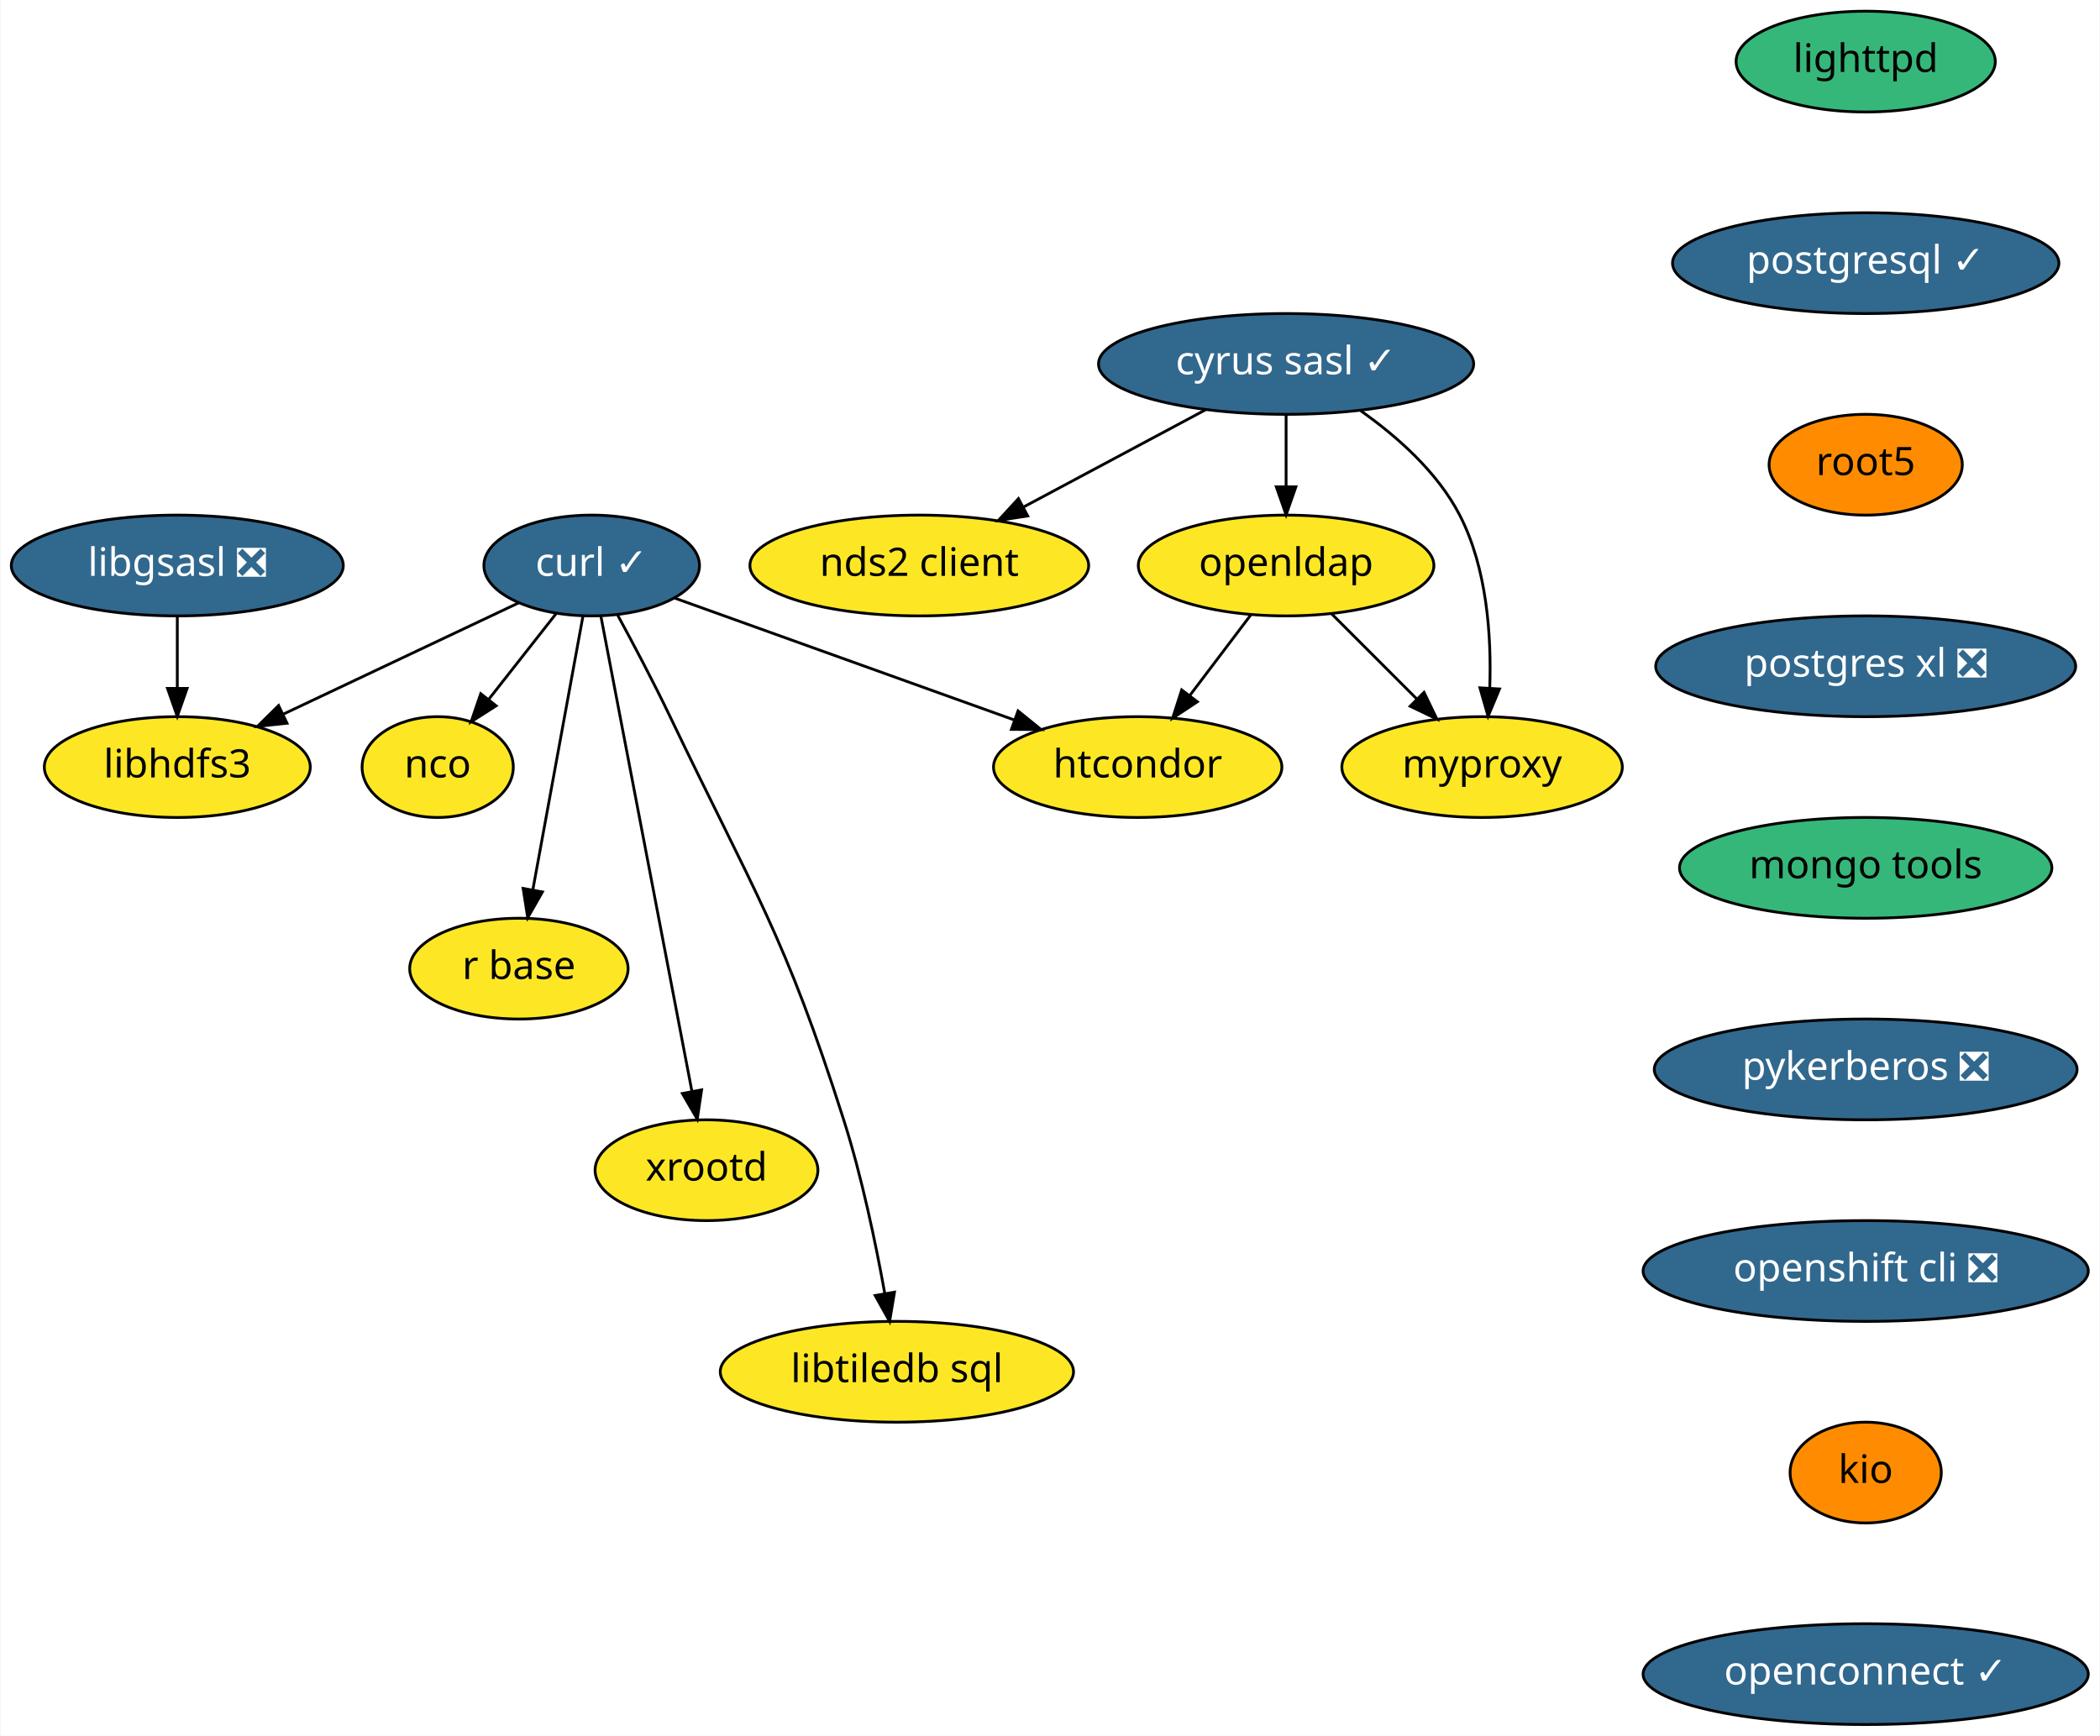
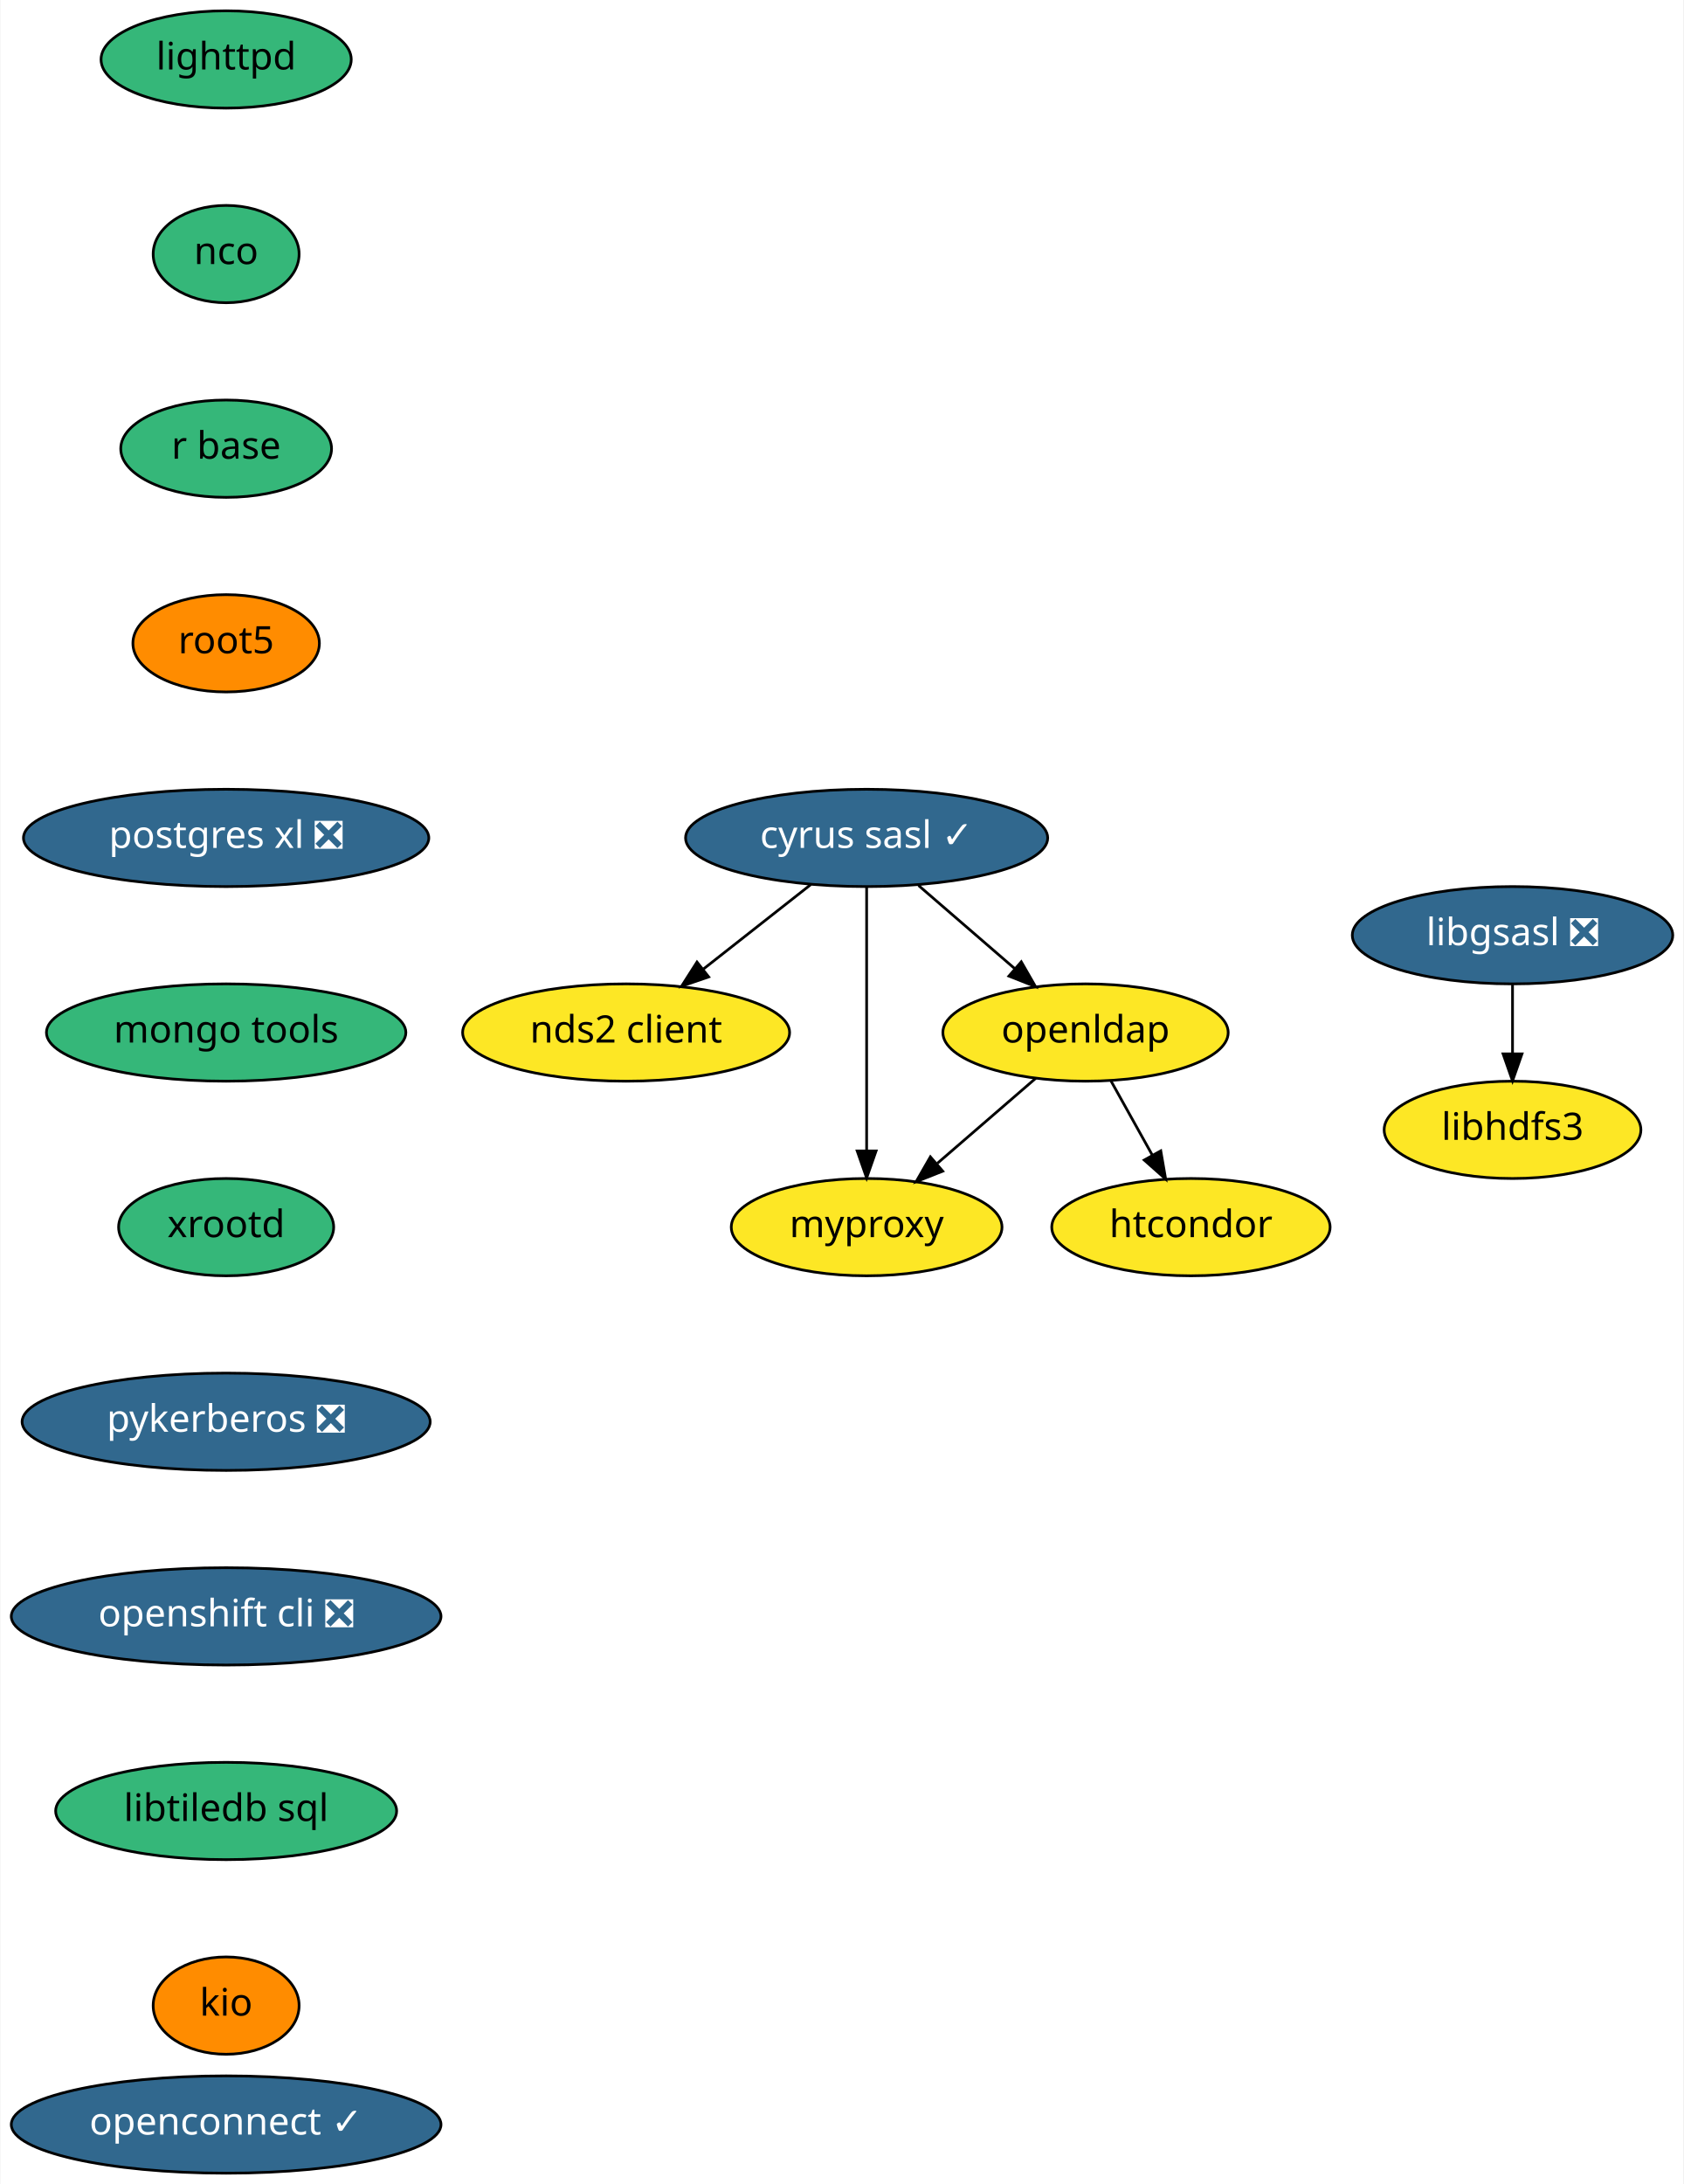
- <svg xmlns="http://www.w3.org/2000/svg" xmlns:xlink="http://www.w3.org/1999/xlink" width="750pt" height="620pt" viewBox="0.00 0.00 749.64 620.00">
-   <g id="graph0" class="graph" transform="scale(1 1) rotate(0) translate(4 616)">
-     <polygon fill="white" stroke="transparent" points="-4,4 -4,-616 745.64,-616 745.64,4 -4,4" />
+ <svg xmlns="http://www.w3.org/2000/svg" xmlns:xlink="http://www.w3.org/1999/xlink" width="623pt" height="808pt" viewBox="0.00 0.00 622.64 808.00">
+   <g id="graph0" class="graph" transform="scale(1 1) rotate(0) translate(4 804)">
+     <polygon fill="white" stroke="transparent" points="-4,4 -4,-804 618.64,-804 618.64,4 -4,4" />
    <g id="node1" class="node">
      <g id="a_node1">
-         <a xlink:href="https://github.com/conda-forge/curl-feedstock/pull/92" xlink:title="curl ✓">
-           <ellipse fill="#31688e" stroke="black" cx="207.14" cy="-414" rx="38.5" ry="18" />
-           <text text-anchor="middle" x="207.14" y="-410.3" font-family="Times-Roman" font-size="14.00" fill="white">curl ✓</text>
+         <a xlink:href="https://github.com/conda-forge/cyrus-sasl-feedstock/pull/16" xlink:title="cyrus sasl ✓">
+           <ellipse fill="#31688e" stroke="black" cx="316.5" cy="-494" rx="67" ry="18" />
+           <text text-anchor="middle" x="316.5" y="-490.3" font-family="Times-Roman" font-size="14.00" fill="white">cyrus sasl ✓</text>
        </a>
      </g>
    </g>
    <g id="node2" class="node">
      <g id="a_node2">
-         <a xlink:href="https://github.com/conda-forge/nco-feedstock" xlink:title="nco">
-           <ellipse fill="#fde725" stroke="black" cx="152.14" cy="-342" rx="27" ry="18" />
-           <text text-anchor="middle" x="152.14" y="-338.3" font-family="Times-Roman" font-size="14.00">nco</text>
+         <a xlink:href="https://github.com/conda-forge/nds2-client-feedstock" xlink:title="nds2 client">
+           <ellipse fill="#fde725" stroke="black" cx="227.5" cy="-422" rx="60.5" ry="18" />
+           <text text-anchor="middle" x="227.5" y="-418.3" font-family="Times-Roman" font-size="14.00">nds2 client</text>
        </a>
      </g>
    </g>
    <g id="edge1" class="edge">
-       <path fill="none" stroke="black" d="M194.39,-396.76C187.25,-387.68 178.23,-376.19 170.35,-366.18" />
-       <polygon fill="black" stroke="black" points="173.01,-363.89 164.08,-358.19 167.51,-368.21 173.01,-363.89" />
+       <path fill="none" stroke="black" d="M295.86,-476.76C284.06,-467.49 269.09,-455.71 256.17,-445.55" />
+       <polygon fill="black" stroke="black" points="258.05,-442.58 248.03,-439.15 253.73,-448.08 258.05,-442.58" />
    </g>
    <g id="node3" class="node">
      <g id="a_node3">
-         <a xlink:href="https://github.com/conda-forge/r-base-feedstock" xlink:title="r base">
-           <ellipse fill="#fde725" stroke="black" cx="181.14" cy="-270" rx="39" ry="18" />
-           <text text-anchor="middle" x="181.14" y="-266.3" font-family="Times-Roman" font-size="14.00">r base</text>
+         <a xlink:href="https://github.com/conda-forge/openldap-feedstock" xlink:title="openldap">
+           <ellipse fill="#fde725" stroke="black" cx="397.5" cy="-422" rx="52.79" ry="18" />
+           <text text-anchor="middle" x="397.5" y="-418.3" font-family="Times-Roman" font-size="14.00">openldap</text>
        </a>
      </g>
    </g>
    <g id="edge2" class="edge">
-       <path fill="none" stroke="black" d="M204.01,-395.87C199.58,-371.67 191.44,-327.21 186.16,-298.39" />
-       <polygon fill="black" stroke="black" points="189.54,-297.4 184.29,-288.19 182.65,-298.66 189.54,-297.4" />
+       <path fill="none" stroke="black" d="M335.7,-476.41C346.34,-467.21 359.73,-455.64 371.32,-445.63" />
+       <polygon fill="black" stroke="black" points="373.72,-448.17 379,-438.99 369.14,-442.88 373.72,-448.17" />
    </g>
    <g id="node4" class="node">
      <g id="a_node4">
-         <a xlink:href="https://github.com/conda-forge/libhdfs3-feedstock" xlink:title="libhdfs3">
-           <ellipse fill="#fde725" stroke="black" cx="59.14" cy="-342" rx="47.5" ry="18" />
-           <text text-anchor="middle" x="59.14" y="-338.3" font-family="Times-Roman" font-size="14.00">libhdfs3</text>
+         <a xlink:href="https://github.com/conda-forge/myproxy-feedstock" xlink:title="myproxy">
+           <ellipse fill="#fde725" stroke="black" cx="316.5" cy="-350" rx="50.09" ry="18" />
+           <text text-anchor="middle" x="316.5" y="-346.3" font-family="Times-Roman" font-size="14.00">myproxy</text>
        </a>
      </g>
    </g>
    <g id="edge3" class="edge">
-       <path fill="none" stroke="black" d="M181.03,-400.65C157.75,-389.64 123.38,-373.38 97.07,-360.94" />
-       <polygon fill="black" stroke="black" points="98.32,-357.66 87.78,-356.54 95.32,-363.98 98.32,-357.66" />
+       <path fill="none" stroke="black" d="M316.5,-475.87C316.5,-451.67 316.5,-407.21 316.5,-378.39" />
+       <polygon fill="black" stroke="black" points="320,-378.19 316.5,-368.19 313,-378.19 320,-378.19" />
+     </g>
+     <g id="edge4" class="edge">
+       <path fill="none" stroke="black" d="M379.12,-405.12C368.35,-395.81 354.57,-383.9 342.68,-373.62" />
+       <polygon fill="black" stroke="black" points="344.66,-370.71 334.81,-366.82 340.09,-376.01 344.66,-370.71" />
    </g>
    <g id="node5" class="node">
      <g id="a_node5">
-         <a xlink:href="https://github.com/conda-forge/xrootd-feedstock" xlink:title="xrootd">
-           <ellipse fill="#fde725" stroke="black" cx="248.14" cy="-198" rx="39.79" ry="18" />
-           <text text-anchor="middle" x="248.14" y="-194.3" font-family="Times-Roman" font-size="14.00">xrootd</text>
-         </a>
-       </g>
-     </g>
-     <g id="edge4" class="edge">
-       <path fill="none" stroke="black" d="M210.43,-395.85C217.54,-358.75 234.39,-270.81 242.95,-226.1" />
-       <polygon fill="black" stroke="black" points="246.4,-226.71 244.84,-216.23 239.52,-225.4 246.4,-226.71" />
-     </g>
-     <g id="node6" class="node">
-       <g id="a_node6">
        <a xlink:href="https://github.com/conda-forge/htcondor-feedstock" xlink:title="htcondor">
-           <ellipse fill="#fde725" stroke="black" cx="402.14" cy="-342" rx="51.5" ry="18" />
-           <text text-anchor="middle" x="402.14" y="-338.3" font-family="Times-Roman" font-size="14.00">htcondor</text>
+           <ellipse fill="#fde725" stroke="black" cx="436.5" cy="-350" rx="51.5" ry="18" />
+           <text text-anchor="middle" x="436.5" y="-346.3" font-family="Times-Roman" font-size="14.00">htcondor</text>
        </a>
      </g>
    </g>
    <g id="edge5" class="edge">
-       <path fill="none" stroke="black" d="M236.76,-402.37C269.04,-390.78 321.01,-372.12 358.08,-358.82" />
-       <polygon fill="black" stroke="black" points="359.41,-362.06 367.64,-355.39 357.04,-355.47 359.41,-362.06" />
+       <path fill="none" stroke="black" d="M406.94,-404.05C411.54,-395.8 417.17,-385.7 422.27,-376.54" />
+       <polygon fill="black" stroke="black" points="425.34,-378.23 427.15,-367.79 419.22,-374.82 425.34,-378.23" />
+     </g>
+     <g id="node6" class="node">
+       <g id="a_node6">
+         <a xlink:href="https://github.com/conda-forge/libgsasl-feedstock/pull/21" xlink:title="libgsasl ❎">
+           <ellipse fill="#31688e" stroke="black" cx="555.5" cy="-458" rx="59.29" ry="18" />
+           <text text-anchor="middle" x="555.5" y="-454.3" font-family="Times-Roman" font-size="14.00" fill="white">libgsasl ❎</text>
+         </a>
+       </g>
    </g>
    <g id="node7" class="node">
      <g id="a_node7">
-         <a xlink:href="https://github.com/conda-forge/libtiledb-sql-feedstock" xlink:title="libtiledb sql">
-           <ellipse fill="#fde725" stroke="black" cx="316.14" cy="-126" rx="63.09" ry="18" />
-           <text text-anchor="middle" x="316.14" y="-122.3" font-family="Times-Roman" font-size="14.00">libtiledb sql</text>
+         <a xlink:href="https://github.com/conda-forge/libhdfs3-feedstock" xlink:title="libhdfs3">
+           <ellipse fill="#fde725" stroke="black" cx="555.5" cy="-386" rx="47.5" ry="18" />
+           <text text-anchor="middle" x="555.5" y="-382.3" font-family="Times-Roman" font-size="14.00">libhdfs3</text>
        </a>
      </g>
    </g>
    <g id="edge6" class="edge">
-       <path fill="none" stroke="black" d="M216.32,-396.46C221.96,-386.09 229.22,-372.39 235.14,-360 265.22,-297.15 275.99,-282.39 297.14,-216 303.65,-195.58 308.59,-171.82 311.81,-153.99" />
-       <polygon fill="black" stroke="black" points="315.28,-154.44 313.54,-143.99 308.38,-153.24 315.28,-154.44" />
+       <path fill="none" stroke="black" d="M555.5,-439.7C555.5,-431.98 555.5,-422.71 555.5,-414.11" />
+       <polygon fill="black" stroke="black" points="559,-414.1 555.5,-404.1 552,-414.1 559,-414.1" />
    </g>
    <g id="node8" class="node">
      <g id="a_node8">
-         <a xlink:href="https://github.com/conda-forge/cyrus-sasl-feedstock/pull/16" xlink:title="cyrus sasl ✓">
-           <ellipse fill="#31688e" stroke="black" cx="455.14" cy="-486" rx="67" ry="18" />
-           <text text-anchor="middle" x="455.14" y="-482.3" font-family="Times-Roman" font-size="14.00" fill="white">cyrus sasl ✓</text>
+         <a xlink:href="https://github.com/conda-forge/lighttpd-feedstock" xlink:title="lighttpd">
+           <ellipse fill="#35b779" stroke="black" cx="79.5" cy="-782" rx="46.29" ry="18" />
+           <text text-anchor="middle" x="79.5" y="-778.3" font-family="Times-Roman" font-size="14.00">lighttpd</text>
        </a>
      </g>
    </g>
    <g id="node9" class="node">
      <g id="a_node9">
-         <a xlink:href="https://github.com/conda-forge/nds2-client-feedstock" xlink:title="nds2 client">
-           <ellipse fill="#fde725" stroke="black" cx="324.14" cy="-414" rx="60.5" ry="18" />
-           <text text-anchor="middle" x="324.14" y="-410.3" font-family="Times-Roman" font-size="14.00">nds2 client</text>
+         <a xlink:href="https://github.com/conda-forge/nco-feedstock" xlink:title="nco">
+           <ellipse fill="#35b779" stroke="black" cx="79.5" cy="-710" rx="27" ry="18" />
+           <text text-anchor="middle" x="79.5" y="-706.3" font-family="Times-Roman" font-size="14.00">nco</text>
        </a>
      </g>
    </g>
-     <g id="edge7" class="edge">
-       <path fill="none" stroke="black" d="M426.4,-469.64C407.24,-459.4 381.88,-445.85 361.21,-434.81" />
-       <polygon fill="black" stroke="black" points="362.85,-431.71 352.38,-430.09 359.55,-437.89 362.85,-431.71" />
-     </g>
    <g id="node10" class="node">
      <g id="a_node10">
-         <a xlink:href="https://github.com/conda-forge/openldap-feedstock" xlink:title="openldap">
-           <ellipse fill="#fde725" stroke="black" cx="455.14" cy="-414" rx="52.79" ry="18" />
-           <text text-anchor="middle" x="455.14" y="-410.3" font-family="Times-Roman" font-size="14.00">openldap</text>
+         <a xlink:href="https://github.com/conda-forge/r-base-feedstock" xlink:title="r base">
+           <ellipse fill="#35b779" stroke="black" cx="79.5" cy="-638" rx="39" ry="18" />
+           <text text-anchor="middle" x="79.5" y="-634.3" font-family="Times-Roman" font-size="14.00">r base</text>
        </a>
      </g>
    </g>
-     <g id="edge8" class="edge">
-       <path fill="none" stroke="black" d="M455.14,-467.7C455.14,-459.98 455.14,-450.71 455.14,-442.11" />
-       <polygon fill="black" stroke="black" points="458.64,-442.1 455.14,-432.1 451.64,-442.1 458.64,-442.1" />
-     </g>
    <g id="node11" class="node">
      <g id="a_node11">
-         <a xlink:href="https://github.com/conda-forge/myproxy-feedstock" xlink:title="myproxy">
-           <ellipse fill="#fde725" stroke="black" cx="525.14" cy="-342" rx="50.09" ry="18" />
-           <text text-anchor="middle" x="525.14" y="-338.3" font-family="Times-Roman" font-size="14.00">myproxy</text>
+         <a xlink:href="https://github.com/conda-forge/root5-feedstock" xlink:title="root5">
+           <ellipse fill="#ff8c00" stroke="black" cx="79.5" cy="-566" rx="34.5" ry="18" />
+           <text text-anchor="middle" x="79.5" y="-562.3" font-family="Times-Roman" font-size="14.00">root5</text>
        </a>
      </g>
    </g>
-     <g id="edge9" class="edge">
-       <path fill="none" stroke="black" d="M481.81,-469.26C494.77,-460.11 509.22,-447.35 517.14,-432 526.96,-412.99 528.52,-388.63 527.87,-370.2" />
-       <polygon fill="black" stroke="black" points="531.36,-369.9 527.28,-360.12 524.37,-370.31 531.36,-369.9" />
-     </g>
-     <g id="edge10" class="edge">
-       <path fill="none" stroke="black" d="M442.58,-396.41C436.05,-387.78 427.93,-377.06 420.69,-367.5" />
-       <polygon fill="black" stroke="black" points="423.44,-365.33 414.61,-359.47 417.86,-369.56 423.44,-365.33" />
-     </g>
-     <g id="edge11" class="edge">
-       <path fill="none" stroke="black" d="M471.38,-396.76C480.39,-387.75 491.76,-376.39 501.72,-366.43" />
-       <polygon fill="black" stroke="black" points="504.4,-368.69 509,-359.15 499.45,-363.74 504.4,-368.69" />
-     </g>
    <g id="node12" class="node">
      <g id="a_node12">
-         <a xlink:href="https://github.com/conda-forge/libgsasl-feedstock/pull/21" xlink:title="libgsasl ❎">
-           <ellipse fill="#31688e" stroke="black" cx="59.14" cy="-414" rx="59.29" ry="18" />
-           <text text-anchor="middle" x="59.14" y="-410.3" font-family="Times-Roman" font-size="14.00" fill="white">libgsasl ❎</text>
+         <a xlink:href="https://github.com/conda-forge/postgres-xl-feedstock/pull/6" xlink:title="postgres xl ❎">
+           <ellipse fill="#31688e" stroke="black" cx="79.5" cy="-494" rx="74.99" ry="18" />
+           <text text-anchor="middle" x="79.5" y="-490.3" font-family="Times-Roman" font-size="14.00" fill="white">postgres xl ❎</text>
        </a>
      </g>
    </g>
-     <g id="edge12" class="edge">
-       <path fill="none" stroke="black" d="M59.14,-395.7C59.14,-387.98 59.14,-378.71 59.14,-370.11" />
-       <polygon fill="black" stroke="black" points="62.64,-370.1 59.14,-360.1 55.64,-370.1 62.64,-370.1" />
-     </g>
    <g id="node13" class="node">
      <g id="a_node13">
-         <a xlink:href="https://github.com/conda-forge/lighttpd-feedstock" xlink:title="lighttpd">
-           <ellipse fill="#35b779" stroke="black" cx="662.14" cy="-594" rx="46.29" ry="18" />
-           <text text-anchor="middle" x="662.14" y="-590.3" font-family="Times-Roman" font-size="14.00">lighttpd</text>
+         <a xlink:href="https://github.com/conda-forge/mongo-tools-feedstock" xlink:title="mongo tools">
+           <ellipse fill="#35b779" stroke="black" cx="79.5" cy="-422" rx="66.5" ry="18" />
+           <text text-anchor="middle" x="79.5" y="-418.3" font-family="Times-Roman" font-size="14.00">mongo tools</text>
        </a>
      </g>
    </g>
    <g id="node14" class="node">
      <g id="a_node14">
-         <a xlink:href="https://github.com/conda-forge/postgresql-feedstock/pull/91" xlink:title="postgresql ✓">
-           <ellipse fill="#31688e" stroke="black" cx="662.14" cy="-522" rx="69" ry="18" />
-           <text text-anchor="middle" x="662.14" y="-518.3" font-family="Times-Roman" font-size="14.00" fill="white">postgresql ✓</text>
+         <a xlink:href="https://github.com/conda-forge/xrootd-feedstock" xlink:title="xrootd">
+           <ellipse fill="#35b779" stroke="black" cx="79.5" cy="-350" rx="39.79" ry="18" />
+           <text text-anchor="middle" x="79.5" y="-346.3" font-family="Times-Roman" font-size="14.00">xrootd</text>
        </a>
      </g>
    </g>
    <g id="node15" class="node">
      <g id="a_node15">
-         <a xlink:href="https://github.com/conda-forge/root5-feedstock" xlink:title="root5">
-           <ellipse fill="#ff8c00" stroke="black" cx="662.14" cy="-450" rx="34.5" ry="18" />
-           <text text-anchor="middle" x="662.14" y="-446.3" font-family="Times-Roman" font-size="14.00">root5</text>
+         <a xlink:href="https://github.com/conda-forge/pykerberos-feedstock/pull/11" xlink:title="pykerberos ❎">
+           <ellipse fill="#31688e" stroke="black" cx="79.5" cy="-278" rx="75.5" ry="18" />
+           <text text-anchor="middle" x="79.5" y="-274.3" font-family="Times-Roman" font-size="14.00" fill="white">pykerberos ❎</text>
        </a>
      </g>
    </g>
    <g id="node16" class="node">
      <g id="a_node16">
-         <a xlink:href="https://github.com/conda-forge/postgres-xl-feedstock/pull/6" xlink:title="postgres xl ❎">
-           <ellipse fill="#31688e" stroke="black" cx="662.14" cy="-378" rx="74.99" ry="18" />
-           <text text-anchor="middle" x="662.14" y="-374.3" font-family="Times-Roman" font-size="14.00" fill="white">postgres xl ❎</text>
+         <a xlink:href="https://github.com/conda-forge/openshift-cli-feedstock/pull/2" xlink:title="openshift cli ❎">
+           <ellipse fill="#31688e" stroke="black" cx="79.5" cy="-206" rx="79.5" ry="18" />
+           <text text-anchor="middle" x="79.5" y="-202.3" font-family="Times-Roman" font-size="14.00" fill="white">openshift cli ❎</text>
        </a>
      </g>
    </g>
    <g id="node17" class="node">
      <g id="a_node17">
-         <a xlink:href="https://github.com/conda-forge/mongo-tools-feedstock" xlink:title="mongo tools">
-           <ellipse fill="#35b779" stroke="black" cx="662.14" cy="-306" rx="66.5" ry="18" />
-           <text text-anchor="middle" x="662.14" y="-302.3" font-family="Times-Roman" font-size="14.00">mongo tools</text>
+         <a xlink:href="https://github.com/conda-forge/libtiledb-sql-feedstock" xlink:title="libtiledb sql">
+           <ellipse fill="#35b779" stroke="black" cx="79.5" cy="-134" rx="63.09" ry="18" />
+           <text text-anchor="middle" x="79.5" y="-130.3" font-family="Times-Roman" font-size="14.00">libtiledb sql</text>
        </a>
      </g>
    </g>
    <g id="node18" class="node">
      <g id="a_node18">
-         <a xlink:href="https://github.com/conda-forge/pykerberos-feedstock/pull/11" xlink:title="pykerberos ❎">
-           <ellipse fill="#31688e" stroke="black" cx="662.14" cy="-234" rx="75.5" ry="18" />
-           <text text-anchor="middle" x="662.14" y="-230.3" font-family="Times-Roman" font-size="14.00" fill="white">pykerberos ❎</text>
+         <a xlink:href="https://github.com/conda-forge/kio-feedstock" xlink:title="kio">
+           <ellipse fill="#ff8c00" stroke="black" cx="79.5" cy="-62" rx="27" ry="18" />
+           <text text-anchor="middle" x="79.5" y="-58.3" font-family="Times-Roman" font-size="14.00">kio</text>
        </a>
      </g>
    </g>
    <g id="node19" class="node">
      <g id="a_node19">
-         <a xlink:href="https://github.com/conda-forge/openshift-cli-feedstock/pull/2" xlink:title="openshift cli ❎">
-           <ellipse fill="#31688e" stroke="black" cx="662.14" cy="-162" rx="79.5" ry="18" />
-           <text text-anchor="middle" x="662.14" y="-158.3" font-family="Times-Roman" font-size="14.00" fill="white">openshift cli ❎</text>
-         </a>
-       </g>
-     </g>
-     <g id="node20" class="node">
-       <g id="a_node20">
-         <a xlink:href="https://github.com/conda-forge/kio-feedstock" xlink:title="kio">
-           <ellipse fill="#ff8c00" stroke="black" cx="662.14" cy="-90" rx="27" ry="18" />
-           <text text-anchor="middle" x="662.14" y="-86.3" font-family="Times-Roman" font-size="14.00">kio</text>
-         </a>
-       </g>
-     </g>
-     <g id="node21" class="node">
-       <g id="a_node21">
        <a xlink:href="https://github.com/conda-forge/openconnect-feedstock/pull/4" xlink:title="openconnect ✓">
-           <ellipse fill="#31688e" stroke="black" cx="662.14" cy="-18" rx="79.5" ry="18" />
-           <text text-anchor="middle" x="662.14" y="-14.3" font-family="Times-Roman" font-size="14.00" fill="white">openconnect ✓</text>
+           <ellipse fill="#31688e" stroke="black" cx="79.5" cy="-18" rx="79.5" ry="18" />
+           <text text-anchor="middle" x="79.5" y="-14.3" font-family="Times-Roman" font-size="14.00" fill="white">openconnect ✓</text>
        </a>
      </g>
    </g>
  </g>
</svg>
